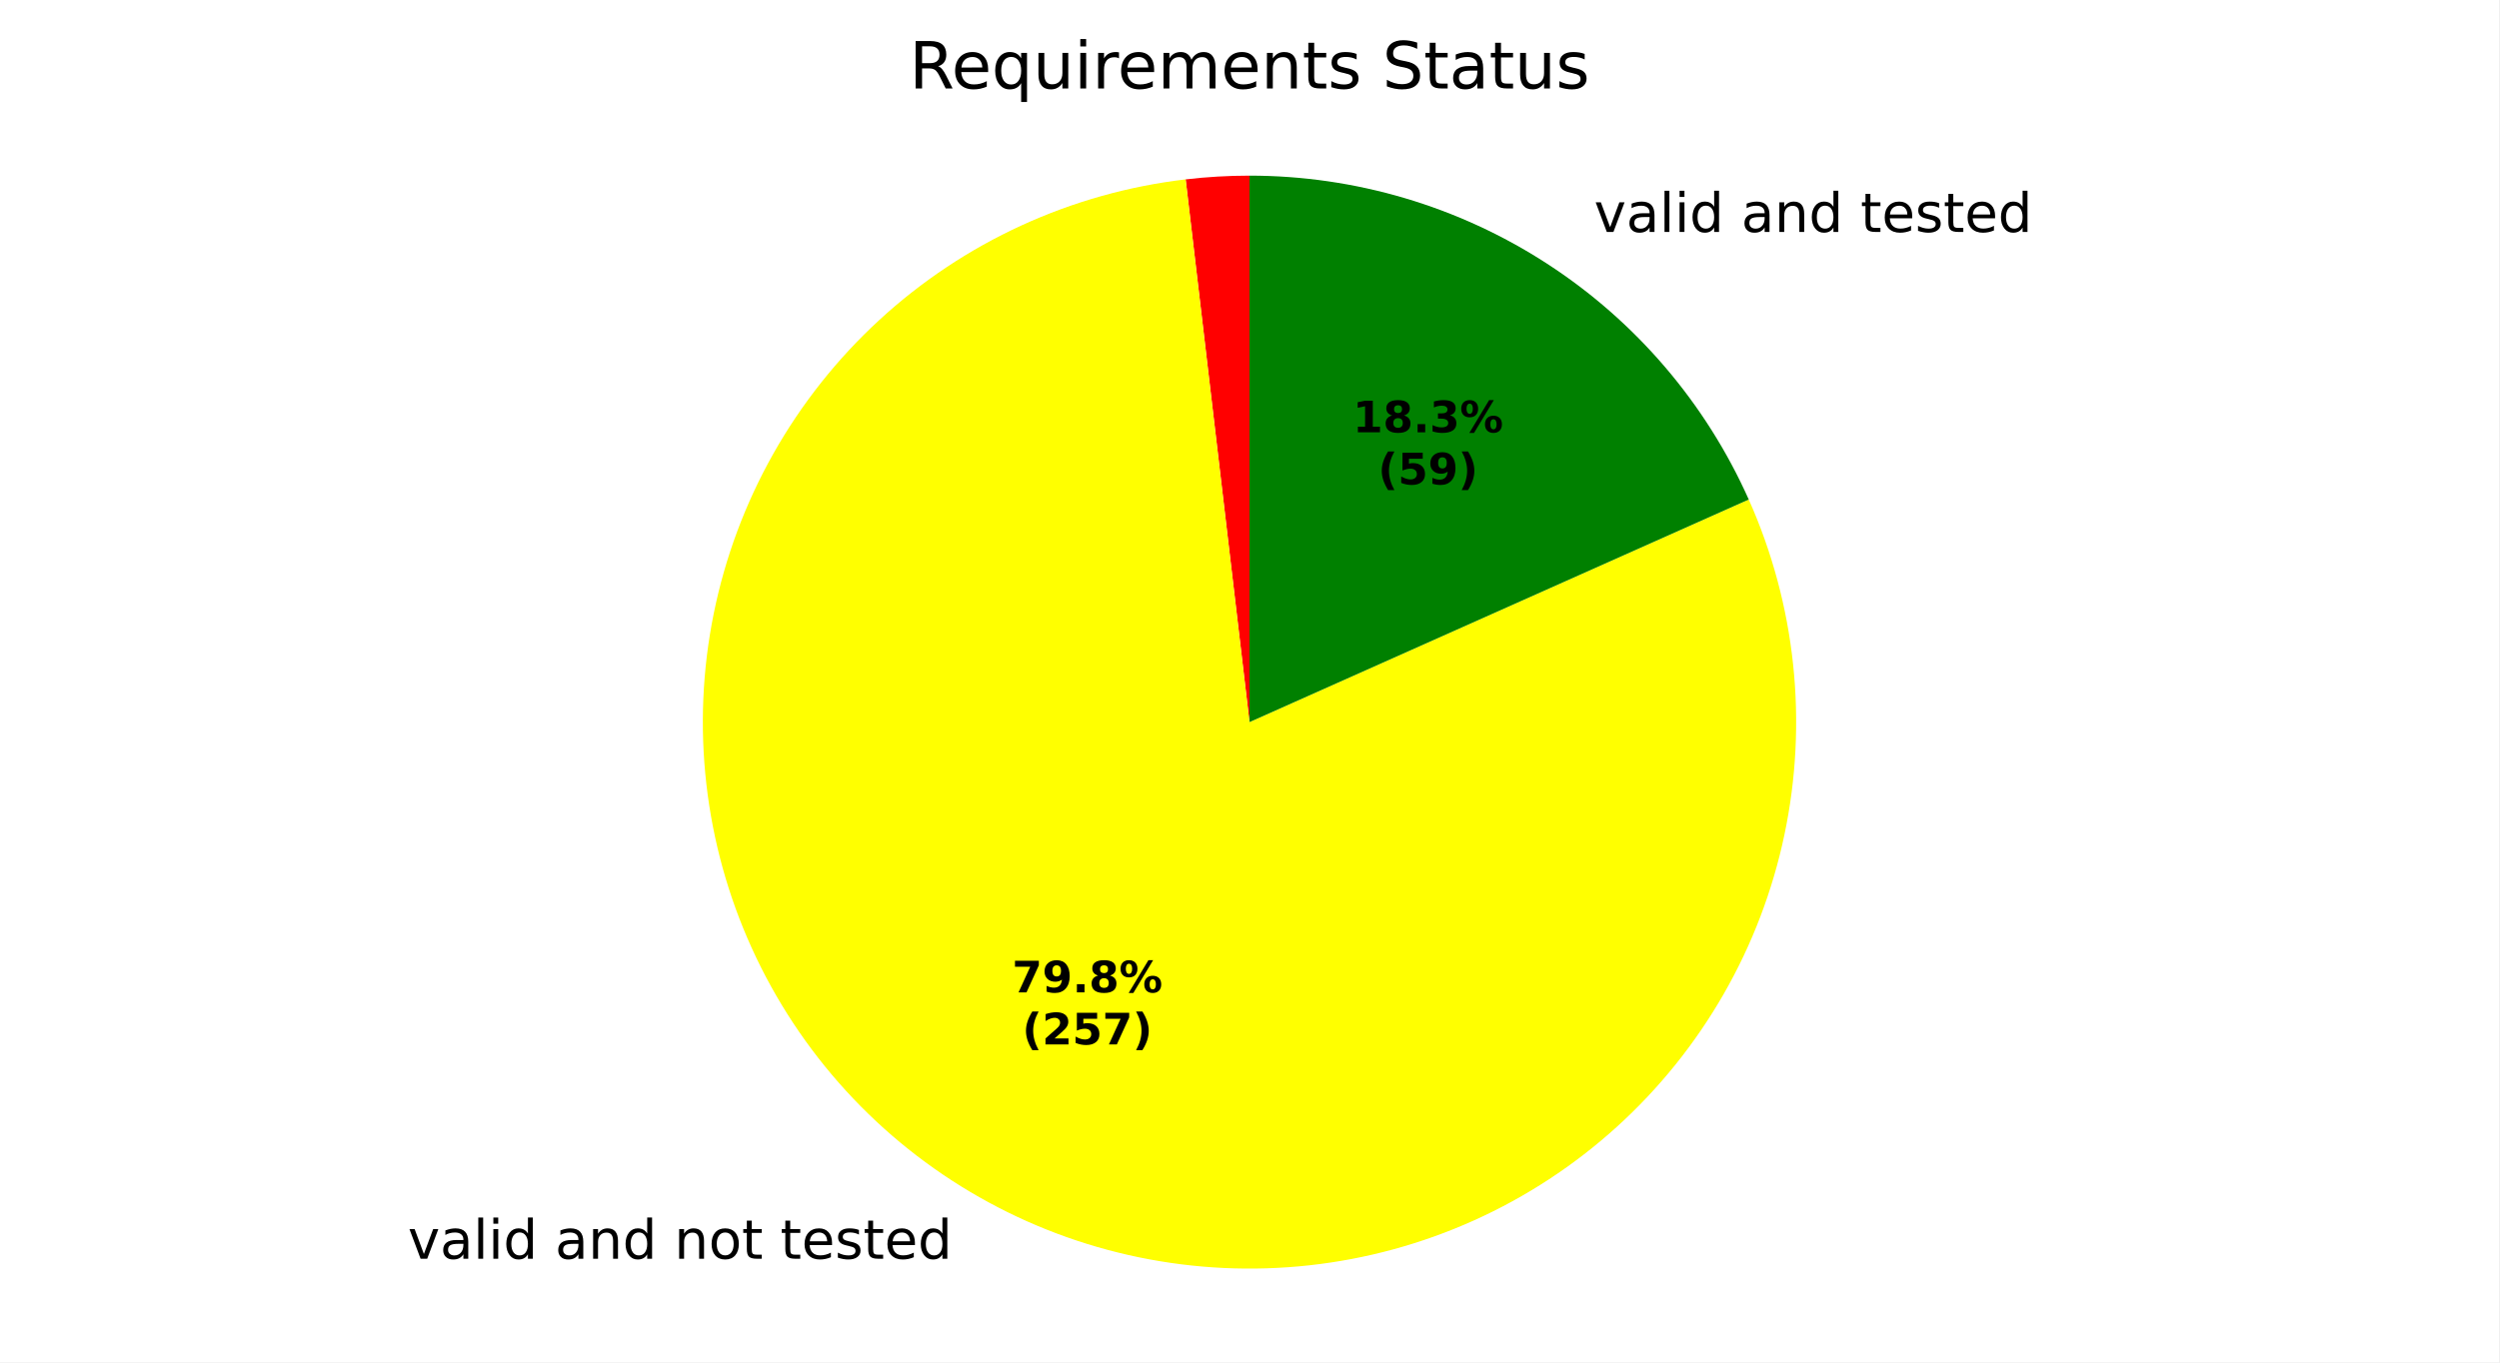
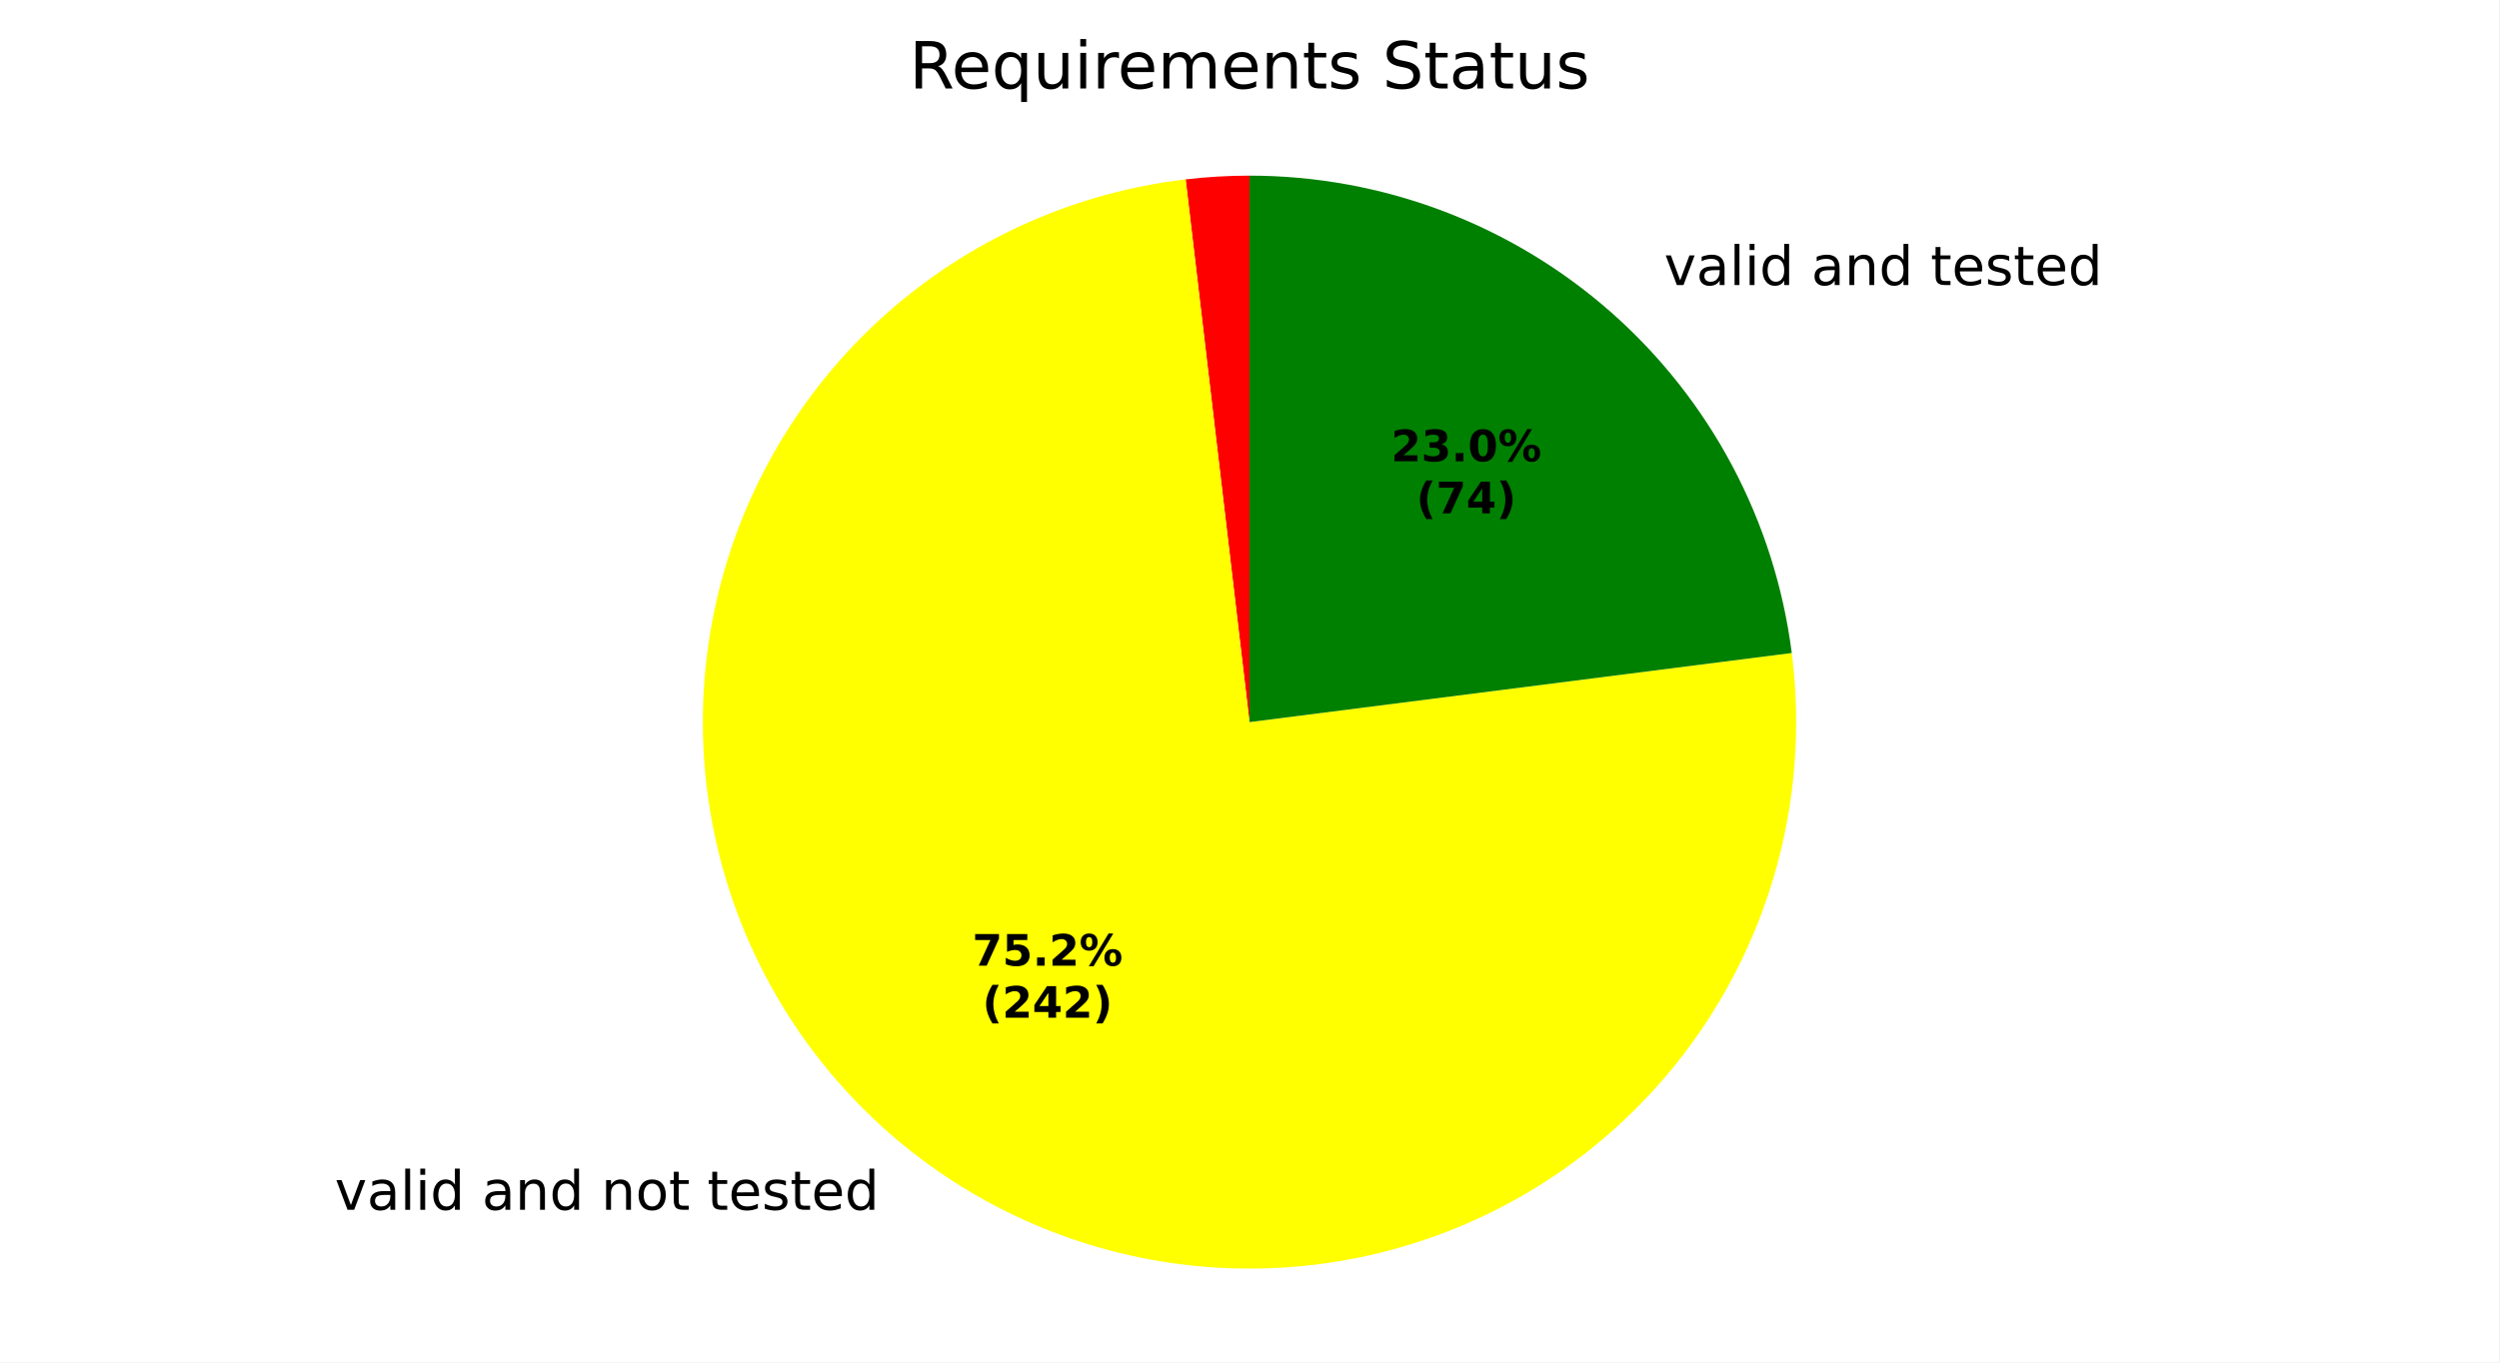
<svg xmlns="http://www.w3.org/2000/svg" xmlns:xlink="http://www.w3.org/1999/xlink" width="460.8pt" height="251.278pt" viewBox="0 0 460.8 251.278" version="1.1">
  <defs>
    <style type="text/css">*{stroke-linejoin: round; stroke-linecap: butt}</style>
  </defs>
  <g id="figure_1">
    <g id="patch_1">
      <path d="M 0 251.278  L 460.8 251.278  L 460.8 0  L 0 0  z " style="fill: #ffffff" />
    </g>
    <g id="axes_1">
      <g id="patch_2">
        <path d="M 230.4 32.398  C 228.433 32.398 226.466 32.456 224.503 32.571  C 222.539 32.686 220.579 32.858 218.625 33.088  L 230.4 133.198  z " style="fill: #ff0000" />
      </g>
      <g id="patch_3">
-         <path d="M 218.625 33.088  C 208.145 34.321 197.923 37.192 188.333 41.596  C 178.743 46 169.904 51.882 162.14 59.028  C 154.375 66.175 147.78 74.496 142.597 83.688  C 137.414 92.88 133.706 102.829 131.609 113.171  C 129.513 123.514 129.053 134.121 130.248 144.606  C 131.442 155.091 134.275 165.324 138.644 174.93  C 143.013 184.535 148.863 193.396 155.981 201.187  C 163.099 208.978 171.396 215.603 180.569 220.819  C 189.742 226.036 199.677 229.78 210.012 231.915  C 220.347 234.049 230.952 234.547 241.442 233.392  C 251.931 232.236 262.174 229.44 271.795 225.106  C 281.417 220.772 290.299 214.954 298.116 207.865  C 305.933 200.776 312.588 192.503 317.838 183.35  C 323.089 174.196 326.869 164.274 329.041 153.947  C 331.214 143.62 331.751 133.016 330.633 122.523  C 329.516 112.03 326.757 101.777 322.459 92.139  L 230.4 133.198  z " style="fill: #ffff00" />
+         <path d="M 218.625 33.088  C 208.759 34.249 199.118 36.861 190.016 40.841  C 180.913 44.822 172.449 50.126 164.898 56.581  C 157.347 63.037 150.792 70.573 145.445 78.946  C 140.098 87.319 136.018 96.437 133.338 106.003  C 130.658 115.569 129.406 125.479 129.624 135.411  C 129.842 145.343 131.528 155.188 134.625 164.628  C 137.723 174.067 142.199 182.996 147.908 191.126  C 153.617 199.257 160.497 206.498 168.324 212.616  C 176.151 218.734 184.84 223.661 194.108 227.238  C 203.376 230.815 213.123 233.002 223.031 233.728  C 232.939 234.455 242.9 233.712 252.59 231.525  C 262.281 229.338 271.596 225.731 280.231 220.819  C 288.867 215.908 296.729 209.747 303.563 202.537  C 310.397 195.326 316.127 187.145 320.568 178.258  C 325.009 169.371 328.112 159.877 329.776 150.083  C 331.44 140.289 331.647 130.302 330.39 120.447  L 230.4 133.198  z " style="fill: #ffff00" />
      </g>
      <g id="patch_4">
-         <path d="M 322.459 92.139  C 314.526 74.354 301.608 59.243 285.272 48.642  C 268.937 38.041 249.874 32.398 230.4 32.398  L 230.4 133.198  z " style="fill: #008000" />
+         <path d="M 330.39 120.447  C 327.289 96.126 315.417 73.752 297.016 57.548  C 278.615 41.344 254.919 32.398 230.4 32.398  L 230.4 133.198  z " style="fill: #008000" />
      </g>
      <g id="matplotlib.axis_1" />
      <g id="matplotlib.axis_2" />
      <g id="text_1">
-         <g transform="translate(72.02637 232.1796) scale(0.1 -0.1)">
+         <g transform="translate(58.55714 223.156) scale(0.1 -0.1)">
          <defs>
            <path id="DejaVuSans-3" transform="scale(0.015625)" />
            <path id="DejaVuSans-59" d="M 191 3500  L 800 3500  L 1894 563  L 2988 3500  L 3597 3500  L 2284 0  L 1503 0  L 191 3500  z " transform="scale(0.015625)" />
            <path id="DejaVuSans-44" d="M 2194 1759  Q 1497 1759 1228 1600  Q 959 1441 959 1056  Q 959 750 1161 570  Q 1363 391 1709 391  Q 2188 391 2477 730  Q 2766 1069 2766 1631  L 2766 1759  L 2194 1759  z M 3341 1997  L 3341 0  L 2766 0  L 2766 531  Q 2569 213 2275 61  Q 1981 -91 1556 -91  Q 1019 -91 701 211  Q 384 513 384 1019  Q 384 1609 779 1909  Q 1175 2209 1959 2209  L 2766 2209  L 2766 2266  Q 2766 2663 2505 2880  Q 2244 3097 1772 3097  Q 1472 3097 1187 3025  Q 903 2953 641 2809  L 641 3341  Q 956 3463 1253 3523  Q 1550 3584 1831 3584  Q 2591 3584 2966 3190  Q 3341 2797 3341 1997  z " transform="scale(0.015625)" />
            <path id="DejaVuSans-4f" d="M 603 4863  L 1178 4863  L 1178 0  L 603 0  L 603 4863  z " transform="scale(0.015625)" />
            <path id="DejaVuSans-4c" d="M 603 3500  L 1178 3500  L 1178 0  L 603 0  L 603 3500  z M 603 4863  L 1178 4863  L 1178 4134  L 603 4134  L 603 4863  z " transform="scale(0.015625)" />
            <path id="DejaVuSans-47" d="M 2906 2969  L 2906 4863  L 3481 4863  L 3481 0  L 2906 0  L 2906 525  Q 2725 213 2448 61  Q 2172 -91 1784 -91  Q 1150 -91 751 415  Q 353 922 353 1747  Q 353 2572 751 3078  Q 1150 3584 1784 3584  Q 2172 3584 2448 3432  Q 2725 3281 2906 2969  z M 947 1747  Q 947 1113 1208 752  Q 1469 391 1925 391  Q 2381 391 2643 752  Q 2906 1113 2906 1747  Q 2906 2381 2643 2742  Q 2381 3103 1925 3103  Q 1469 3103 1208 2742  Q 947 2381 947 1747  z " transform="scale(0.015625)" />
            <path id="DejaVuSans-51" d="M 3513 2113  L 3513 0  L 2938 0  L 2938 2094  Q 2938 2591 2744 2837  Q 2550 3084 2163 3084  Q 1697 3084 1428 2787  Q 1159 2491 1159 1978  L 1159 0  L 581 0  L 581 3500  L 1159 3500  L 1159 2956  Q 1366 3272 1645 3428  Q 1925 3584 2291 3584  Q 2894 3584 3203 3211  Q 3513 2838 3513 2113  z " transform="scale(0.015625)" />
            <path id="DejaVuSans-52" d="M 1959 3097  Q 1497 3097 1228 2736  Q 959 2375 959 1747  Q 959 1119 1226 758  Q 1494 397 1959 397  Q 2419 397 2687 759  Q 2956 1122 2956 1747  Q 2956 2369 2687 2733  Q 2419 3097 1959 3097  z M 1959 3584  Q 2709 3584 3137 3096  Q 3566 2609 3566 1747  Q 3566 888 3137 398  Q 2709 -91 1959 -91  Q 1206 -91 779 398  Q 353 888 353 1747  Q 353 2609 779 3096  Q 1206 3584 1959 3584  z " transform="scale(0.015625)" />
            <path id="DejaVuSans-57" d="M 1172 4494  L 1172 3500  L 2356 3500  L 2356 3053  L 1172 3053  L 1172 1153  Q 1172 725 1289 603  Q 1406 481 1766 481  L 2356 481  L 2356 0  L 1766 0  Q 1100 0 847 248  Q 594 497 594 1153  L 594 3053  L 172 3053  L 172 3500  L 594 3500  L 594 4494  L 1172 4494  z " transform="scale(0.015625)" />
            <path id="DejaVuSans-48" d="M 3597 1894  L 3597 1613  L 953 1613  Q 991 1019 1311 708  Q 1631 397 2203 397  Q 2534 397 2845 478  Q 3156 559 3463 722  L 3463 178  Q 3153 47 2828 -22  Q 2503 -91 2169 -91  Q 1331 -91 842 396  Q 353 884 353 1716  Q 353 2575 817 3079  Q 1281 3584 2069 3584  Q 2775 3584 3186 3129  Q 3597 2675 3597 1894  z M 3022 2063  Q 3016 2534 2758 2815  Q 2500 3097 2075 3097  Q 1594 3097 1305 2825  Q 1016 2553 972 2059  L 3022 2063  z " transform="scale(0.015625)" />
            <path id="DejaVuSans-56" d="M 2834 3397  L 2834 2853  Q 2591 2978 2328 3040  Q 2066 3103 1784 3103  Q 1356 3103 1142 2972  Q 928 2841 928 2578  Q 928 2378 1081 2264  Q 1234 2150 1697 2047  L 1894 2003  Q 2506 1872 2764 1633  Q 3022 1394 3022 966  Q 3022 478 2636 193  Q 2250 -91 1575 -91  Q 1294 -91 989 -36  Q 684 19 347 128  L 347 722  Q 666 556 975 473  Q 1284 391 1588 391  Q 1994 391 2212 530  Q 2431 669 2431 922  Q 2431 1156 2273 1281  Q 2116 1406 1581 1522  L 1381 1569  Q 847 1681 609 1914  Q 372 2147 372 2553  Q 372 3047 722 3315  Q 1072 3584 1716 3584  Q 2034 3584 2315 3537  Q 2597 3491 2834 3397  z " transform="scale(0.015625)" />
          </defs>
          <use xlink:href="#DejaVuSans-3" />
          <use xlink:href="#DejaVuSans-59" transform="translate(31.78125 0)" />
          <use xlink:href="#DejaVuSans-44" transform="translate(90.96875 0)" />
          <use xlink:href="#DejaVuSans-4f" transform="translate(152.25 0)" />
          <use xlink:href="#DejaVuSans-4c" transform="translate(180.0312 0)" />
          <use xlink:href="#DejaVuSans-47" transform="translate(207.8125 0)" />
          <use xlink:href="#DejaVuSans-3" transform="translate(271.2969 0)" />
          <use xlink:href="#DejaVuSans-44" transform="translate(303.0781 0)" />
          <use xlink:href="#DejaVuSans-51" transform="translate(364.3594 0)" />
          <use xlink:href="#DejaVuSans-47" transform="translate(427.7344 0)" />
          <use xlink:href="#DejaVuSans-3" transform="translate(491.2188 0)" />
          <use xlink:href="#DejaVuSans-51" transform="translate(523 0)" />
          <use xlink:href="#DejaVuSans-52" transform="translate(586.375 0)" />
          <use xlink:href="#DejaVuSans-57" transform="translate(647.5625 0)" />
          <use xlink:href="#DejaVuSans-3" transform="translate(686.7656 0)" />
          <use xlink:href="#DejaVuSans-57" transform="translate(718.5469 0)" />
          <use xlink:href="#DejaVuSans-48" transform="translate(757.75 0)" />
          <use xlink:href="#DejaVuSans-56" transform="translate(819.2812 0)" />
          <use xlink:href="#DejaVuSans-57" transform="translate(871.375 0)" />
          <use xlink:href="#DejaVuSans-48" transform="translate(910.5781 0)" />
          <use xlink:href="#DejaVuSans-47" transform="translate(972.1094 0)" />
        </g>
      </g>
      <g id="text_2">
-         <g transform="translate(290.7593 42.78475) scale(0.1 -0.1)">
+         <g transform="translate(303.6776 52.58095) scale(0.1 -0.1)">
          <use xlink:href="#DejaVuSans-3" />
          <use xlink:href="#DejaVuSans-59" transform="translate(31.78125 0)" />
          <use xlink:href="#DejaVuSans-44" transform="translate(90.96875 0)" />
          <use xlink:href="#DejaVuSans-4f" transform="translate(152.25 0)" />
          <use xlink:href="#DejaVuSans-4c" transform="translate(180.0312 0)" />
          <use xlink:href="#DejaVuSans-47" transform="translate(207.8125 0)" />
          <use xlink:href="#DejaVuSans-3" transform="translate(271.2969 0)" />
          <use xlink:href="#DejaVuSans-44" transform="translate(303.0781 0)" />
          <use xlink:href="#DejaVuSans-51" transform="translate(364.3594 0)" />
          <use xlink:href="#DejaVuSans-47" transform="translate(427.7344 0)" />
          <use xlink:href="#DejaVuSans-3" transform="translate(491.2188 0)" />
          <use xlink:href="#DejaVuSans-57" transform="translate(523 0)" />
          <use xlink:href="#DejaVuSans-48" transform="translate(562.2031 0)" />
          <use xlink:href="#DejaVuSans-56" transform="translate(623.7344 0)" />
          <use xlink:href="#DejaVuSans-57" transform="translate(675.8281 0)" />
          <use xlink:href="#DejaVuSans-48" transform="translate(715.0312 0)" />
          <use xlink:href="#DejaVuSans-47" transform="translate(776.5625 0)" />
        </g>
      </g>
      <g id="text_3">
-         <g transform="translate(186.6244 183.0483) scale(0.08 -0.08)">
+         <g transform="translate(179.2776 178.1263) scale(0.08 -0.08)">
          <defs>
            <path id="DejaVuSans-Bold-1a" d="M 428 4666  L 3944 4666  L 3944 3988  L 2125 0  L 953 0  L 2675 3781  L 428 3781  L 428 4666  z " transform="scale(0.015625)" />
-             <path id="DejaVuSans-Bold-1c" d="M 641 103  L 641 966  Q 928 831 1190 764  Q 1453 697 1709 697  Q 2247 697 2547 995  Q 2847 1294 2900 1881  Q 2688 1725 2447 1647  Q 2206 1569 1925 1569  Q 1209 1569 770 1986  Q 331 2403 331 3084  Q 331 3838 820 4291  Q 1309 4744 2131 4744  Q 3044 4744 3544 4128  Q 4044 3513 4044 2388  Q 4044 1231 3459 570  Q 2875 -91 1856 -91  Q 1528 -91 1228 -42  Q 928 6 641 103  z M 2125 2350  Q 2441 2350 2600 2554  Q 2759 2759 2759 3169  Q 2759 3575 2600 3781  Q 2441 3988 2125 3988  Q 1809 3988 1650 3781  Q 1491 3575 1491 3169  Q 1491 2759 1650 2554  Q 1809 2350 2125 2350  z " transform="scale(0.015625)" />
+             <path id="DejaVuSans-Bold-18" d="M 678 4666  L 3669 4666  L 3669 3781  L 1638 3781  L 1638 3059  Q 1775 3097 1914 3117  Q 2053 3138 2203 3138  Q 3056 3138 3531 2711  Q 4006 2284 4006 1522  Q 4006 766 3489 337  Q 2972 -91 2053 -91  Q 1656 -91 1267 -14  Q 878 63 494 219  L 494 1166  Q 875 947 1217 837  Q 1559 728 1863 728  Q 2300 728 2551 942  Q 2803 1156 2803 1522  Q 2803 1891 2551 2103  Q 2300 2316 1863 2316  Q 1603 2316 1309 2248  Q 1016 2181 678 2041  L 678 4666  z " transform="scale(0.015625)" />
            <path id="DejaVuSans-Bold-11" d="M 653 1209  L 1778 1209  L 1778 0  L 653 0  L 653 1209  z " transform="scale(0.015625)" />
-             <path id="DejaVuSans-Bold-1b" d="M 2228 2088  Q 1891 2088 1709 1903  Q 1528 1719 1528 1375  Q 1528 1031 1709 848  Q 1891 666 2228 666  Q 2563 666 2741 848  Q 2919 1031 2919 1375  Q 2919 1722 2741 1905  Q 2563 2088 2228 2088  z M 1350 2484  Q 925 2613 709 2878  Q 494 3144 494 3541  Q 494 4131 934 4440  Q 1375 4750 2228 4750  Q 3075 4750 3515 4442  Q 3956 4134 3956 3541  Q 3956 3144 3739 2878  Q 3522 2613 3097 2484  Q 3572 2353 3814 2058  Q 4056 1763 4056 1313  Q 4056 619 3595 264  Q 3134 -91 2228 -91  Q 1319 -91 855 264  Q 391 619 391 1313  Q 391 1763 633 2058  Q 875 2353 1350 2484  z M 1631 3419  Q 1631 3141 1786 2991  Q 1941 2841 2228 2841  Q 2509 2841 2662 2991  Q 2816 3141 2816 3419  Q 2816 3697 2662 3845  Q 2509 3994 2228 3994  Q 1941 3994 1786 3844  Q 1631 3694 1631 3419  z " transform="scale(0.015625)" />
+             <path id="DejaVuSans-Bold-15" d="M 1844 884  L 3897 884  L 3897 0  L 506 0  L 506 884  L 2209 2388  Q 2438 2594 2547 2791  Q 2656 2988 2656 3200  Q 2656 3528 2436 3728  Q 2216 3928 1850 3928  Q 1569 3928 1234 3808  Q 900 3688 519 3450  L 519 4475  Q 925 4609 1322 4679  Q 1719 4750 2100 4750  Q 2938 4750 3402 4381  Q 3866 4013 3866 3353  Q 3866 2972 3669 2642  Q 3472 2313 2841 1759  L 1844 884  z " transform="scale(0.015625)" />
            <path id="DejaVuSans-Bold-8" d="M 4959 1925  Q 4738 1925 4616 1733  Q 4494 1541 4494 1184  Q 4494 825 4614 633  Q 4734 441 4959 441  Q 5184 441 5303 633  Q 5422 825 5422 1184  Q 5422 1541 5301 1733  Q 5181 1925 4959 1925  z M 4959 2450  Q 5541 2450 5875 2112  Q 6209 1775 6209 1184  Q 6209 594 5875 251  Q 5541 -91 4959 -91  Q 4378 -91 4042 251  Q 3706 594 3706 1184  Q 3706 1772 4042 2111  Q 4378 2450 4959 2450  z M 2094 -91  L 1403 -91  L 4319 4750  L 5013 4750  L 2094 -91  z M 1453 4750  Q 2034 4750 2367 4411  Q 2700 4072 2700 3481  Q 2700 2891 2367 2550  Q 2034 2209 1453 2209  Q 872 2209 539 2550  Q 206 2891 206 3481  Q 206 4072 539 4411  Q 872 4750 1453 4750  z M 1453 4225  Q 1228 4225 1106 4031  Q 984 3838 984 3481  Q 984 3122 1106 2926  Q 1228 2731 1453 2731  Q 1678 2731 1798 2926  Q 1919 3122 1919 3481  Q 1919 3838 1797 4031  Q 1675 4225 1453 4225  z " transform="scale(0.015625)" />
          </defs>
          <use xlink:href="#DejaVuSans-Bold-1a" />
-           <use xlink:href="#DejaVuSans-Bold-1c" transform="translate(69.57812 0)" />
+           <use xlink:href="#DejaVuSans-Bold-18" transform="translate(69.57812 0)" />
          <use xlink:href="#DejaVuSans-Bold-11" transform="translate(139.1562 0)" />
-           <use xlink:href="#DejaVuSans-Bold-1b" transform="translate(177.1406 0)" />
+           <use xlink:href="#DejaVuSans-Bold-15" transform="translate(177.1406 0)" />
          <use xlink:href="#DejaVuSans-Bold-8" transform="translate(246.7188 0)" />
        </g>
-         <g transform="translate(188.4957 192.6498) scale(0.08 -0.08)">
+         <g transform="translate(181.1488 187.7278) scale(0.08 -0.08)">
          <defs>
            <path id="DejaVuSans-Bold-b" d="M 2413 -844  L 1484 -844  Q 1006 -72 778 623  Q 550 1319 550 2003  Q 550 2688 779 3389  Q 1009 4091 1484 4856  L 2413 4856  Q 2013 4116 1813 3408  Q 1613 2700 1613 2009  Q 1613 1319 1811 609  Q 2009 -100 2413 -844  z " transform="scale(0.015625)" />
-             <path id="DejaVuSans-Bold-15" d="M 1844 884  L 3897 884  L 3897 0  L 506 0  L 506 884  L 2209 2388  Q 2438 2594 2547 2791  Q 2656 2988 2656 3200  Q 2656 3528 2436 3728  Q 2216 3928 1850 3928  Q 1569 3928 1234 3808  Q 900 3688 519 3450  L 519 4475  Q 925 4609 1322 4679  Q 1719 4750 2100 4750  Q 2938 4750 3402 4381  Q 3866 4013 3866 3353  Q 3866 2972 3669 2642  Q 3472 2313 2841 1759  L 1844 884  z " transform="scale(0.015625)" />
-             <path id="DejaVuSans-Bold-18" d="M 678 4666  L 3669 4666  L 3669 3781  L 1638 3781  L 1638 3059  Q 1775 3097 1914 3117  Q 2053 3138 2203 3138  Q 3056 3138 3531 2711  Q 4006 2284 4006 1522  Q 4006 766 3489 337  Q 2972 -91 2053 -91  Q 1656 -91 1267 -14  Q 878 63 494 219  L 494 1166  Q 875 947 1217 837  Q 1559 728 1863 728  Q 2300 728 2551 942  Q 2803 1156 2803 1522  Q 2803 1891 2551 2103  Q 2300 2316 1863 2316  Q 1603 2316 1309 2248  Q 1016 2181 678 2041  L 678 4666  z " transform="scale(0.015625)" />
+             <path id="DejaVuSans-Bold-17" d="M 2356 3675  L 1038 1722  L 2356 1722  L 2356 3675  z M 2156 4666  L 3494 4666  L 3494 1722  L 4159 1722  L 4159 850  L 3494 850  L 3494 0  L 2356 0  L 2356 850  L 288 850  L 288 1881  L 2156 4666  z " transform="scale(0.015625)" />
            <path id="DejaVuSans-Bold-c" d="M 513 -844  Q 913 -100 1113 609  Q 1313 1319 1313 2009  Q 1313 2700 1113 3408  Q 913 4116 513 4856  L 1441 4856  Q 1916 4091 2145 3389  Q 2375 2688 2375 2003  Q 2375 1319 2147 623  Q 1919 -72 1441 -844  L 513 -844  z " transform="scale(0.015625)" />
          </defs>
          <use xlink:href="#DejaVuSans-Bold-b" />
          <use xlink:href="#DejaVuSans-Bold-15" transform="translate(45.70312 0)" />
-           <use xlink:href="#DejaVuSans-Bold-18" transform="translate(115.2812 0)" />
-           <use xlink:href="#DejaVuSans-Bold-1a" transform="translate(184.8594 0)" />
+           <use xlink:href="#DejaVuSans-Bold-17" transform="translate(115.2812 0)" />
+           <use xlink:href="#DejaVuSans-Bold-15" transform="translate(184.8594 0)" />
          <use xlink:href="#DejaVuSans-Bold-c" transform="translate(254.4375 0)" />
        </g>
      </g>
      <g id="text_4">
-         <g transform="translate(249.4464 79.74196) scale(0.08 -0.08)">
+         <g transform="translate(256.4927 85.08535) scale(0.08 -0.08)">
          <defs>
-             <path id="DejaVuSans-Bold-14" d="M 750 831  L 1813 831  L 1813 3847  L 722 3622  L 722 4441  L 1806 4666  L 2950 4666  L 2950 831  L 4013 831  L 4013 0  L 750 0  L 750 831  z " transform="scale(0.015625)" />
            <path id="DejaVuSans-Bold-16" d="M 2981 2516  Q 3453 2394 3698 2092  Q 3944 1791 3944 1325  Q 3944 631 3412 270  Q 2881 -91 1863 -91  Q 1503 -91 1142 -33  Q 781 25 428 141  L 428 1069  Q 766 900 1098 814  Q 1431 728 1753 728  Q 2231 728 2486 893  Q 2741 1059 2741 1369  Q 2741 1688 2480 1852  Q 2219 2016 1709 2016  L 1228 2016  L 1228 2791  L 1734 2791  Q 2188 2791 2409 2933  Q 2631 3075 2631 3366  Q 2631 3634 2415 3781  Q 2200 3928 1806 3928  Q 1516 3928 1219 3862  Q 922 3797 628 3669  L 628 4550  Q 984 4650 1334 4700  Q 1684 4750 2022 4750  Q 2931 4750 3382 4451  Q 3834 4153 3834 3553  Q 3834 3144 3618 2883  Q 3403 2622 2981 2516  z " transform="scale(0.015625)" />
+             <path id="DejaVuSans-Bold-13" d="M 2944 2338  Q 2944 3213 2780 3570  Q 2616 3928 2228 3928  Q 1841 3928 1675 3570  Q 1509 3213 1509 2338  Q 1509 1453 1675 1090  Q 1841 728 2228 728  Q 2613 728 2778 1090  Q 2944 1453 2944 2338  z M 4147 2328  Q 4147 1169 3647 539  Q 3147 -91 2228 -91  Q 1306 -91 806 539  Q 306 1169 306 2328  Q 306 3491 806 4120  Q 1306 4750 2228 4750  Q 3147 4750 3647 4120  Q 4147 3491 4147 2328  z " transform="scale(0.015625)" />
          </defs>
-           <use xlink:href="#DejaVuSans-Bold-14" />
-           <use xlink:href="#DejaVuSans-Bold-1b" transform="translate(69.57812 0)" />
+           <use xlink:href="#DejaVuSans-Bold-15" />
+           <use xlink:href="#DejaVuSans-Bold-16" transform="translate(69.57812 0)" />
          <use xlink:href="#DejaVuSans-Bold-11" transform="translate(139.1562 0)" />
-           <use xlink:href="#DejaVuSans-Bold-16" transform="translate(177.1406 0)" />
+           <use xlink:href="#DejaVuSans-Bold-13" transform="translate(177.1406 0)" />
          <use xlink:href="#DejaVuSans-Bold-8" transform="translate(246.7188 0)" />
        </g>
-         <g transform="translate(254.1008 89.34353) scale(0.08 -0.08)">
+         <g transform="translate(261.1471 94.68691) scale(0.08 -0.08)">
          <use xlink:href="#DejaVuSans-Bold-b" />
-           <use xlink:href="#DejaVuSans-Bold-18" transform="translate(45.70312 0)" />
-           <use xlink:href="#DejaVuSans-Bold-1c" transform="translate(115.2812 0)" />
+           <use xlink:href="#DejaVuSans-Bold-1a" transform="translate(45.70312 0)" />
+           <use xlink:href="#DejaVuSans-Bold-17" transform="translate(115.2812 0)" />
          <use xlink:href="#DejaVuSans-Bold-c" transform="translate(184.8594 0)" />
        </g>
      </g>
      <g id="text_5">
        <g transform="translate(167.6616 16.31812) scale(0.12 -0.12)">
          <defs>
            <path id="DejaVuSans-35" d="M 2841 2188  Q 3044 2119 3236 1894  Q 3428 1669 3622 1275  L 4263 0  L 3584 0  L 2988 1197  Q 2756 1666 2539 1819  Q 2322 1972 1947 1972  L 1259 1972  L 1259 0  L 628 0  L 628 4666  L 2053 4666  Q 2853 4666 3247 4331  Q 3641 3997 3641 3322  Q 3641 2881 3436 2590  Q 3231 2300 2841 2188  z M 1259 4147  L 1259 2491  L 2053 2491  Q 2509 2491 2742 2702  Q 2975 2913 2975 3322  Q 2975 3731 2742 3939  Q 2509 4147 2053 4147  L 1259 4147  z " transform="scale(0.015625)" />
            <path id="DejaVuSans-54" d="M 947 1747  Q 947 1113 1208 752  Q 1469 391 1925 391  Q 2381 391 2643 752  Q 2906 1113 2906 1747  Q 2906 2381 2643 2742  Q 2381 3103 1925 3103  Q 1469 3103 1208 2742  Q 947 2381 947 1747  z M 2906 525  Q 2725 213 2448 61  Q 2172 -91 1784 -91  Q 1150 -91 751 415  Q 353 922 353 1747  Q 353 2572 751 3078  Q 1150 3584 1784 3584  Q 2172 3584 2448 3432  Q 2725 3281 2906 2969  L 2906 3500  L 3481 3500  L 3481 -1331  L 2906 -1331  L 2906 525  z " transform="scale(0.015625)" />
            <path id="DejaVuSans-58" d="M 544 1381  L 544 3500  L 1119 3500  L 1119 1403  Q 1119 906 1312 657  Q 1506 409 1894 409  Q 2359 409 2629 706  Q 2900 1003 2900 1516  L 2900 3500  L 3475 3500  L 3475 0  L 2900 0  L 2900 538  Q 2691 219 2414 64  Q 2138 -91 1772 -91  Q 1169 -91 856 284  Q 544 659 544 1381  z M 1991 3584  L 1991 3584  z " transform="scale(0.015625)" />
            <path id="DejaVuSans-55" d="M 2631 2963  Q 2534 3019 2420 3045  Q 2306 3072 2169 3072  Q 1681 3072 1420 2755  Q 1159 2438 1159 1844  L 1159 0  L 581 0  L 581 3500  L 1159 3500  L 1159 2956  Q 1341 3275 1631 3429  Q 1922 3584 2338 3584  Q 2397 3584 2469 3576  Q 2541 3569 2628 3553  L 2631 2963  z " transform="scale(0.015625)" />
            <path id="DejaVuSans-50" d="M 3328 2828  Q 3544 3216 3844 3400  Q 4144 3584 4550 3584  Q 5097 3584 5394 3201  Q 5691 2819 5691 2113  L 5691 0  L 5113 0  L 5113 2094  Q 5113 2597 4934 2840  Q 4756 3084 4391 3084  Q 3944 3084 3684 2787  Q 3425 2491 3425 1978  L 3425 0  L 2847 0  L 2847 2094  Q 2847 2600 2669 2842  Q 2491 3084 2119 3084  Q 1678 3084 1418 2786  Q 1159 2488 1159 1978  L 1159 0  L 581 0  L 581 3500  L 1159 3500  L 1159 2956  Q 1356 3278 1631 3431  Q 1906 3584 2284 3584  Q 2666 3584 2933 3390  Q 3200 3197 3328 2828  z " transform="scale(0.015625)" />
            <path id="DejaVuSans-36" d="M 3425 4513  L 3425 3897  Q 3066 4069 2747 4153  Q 2428 4238 2131 4238  Q 1616 4238 1336 4038  Q 1056 3838 1056 3469  Q 1056 3159 1242 3001  Q 1428 2844 1947 2747  L 2328 2669  Q 3034 2534 3370 2195  Q 3706 1856 3706 1288  Q 3706 609 3251 259  Q 2797 -91 1919 -91  Q 1588 -91 1214 -16  Q 841 59 441 206  L 441 856  Q 825 641 1194 531  Q 1563 422 1919 422  Q 2459 422 2753 634  Q 3047 847 3047 1241  Q 3047 1584 2836 1778  Q 2625 1972 2144 2069  L 1759 2144  Q 1053 2284 737 2584  Q 422 2884 422 3419  Q 422 4038 858 4394  Q 1294 4750 2059 4750  Q 2388 4750 2728 4690  Q 3069 4631 3425 4513  z " transform="scale(0.015625)" />
          </defs>
          <use xlink:href="#DejaVuSans-35" />
          <use xlink:href="#DejaVuSans-48" transform="translate(65 0)" />
          <use xlink:href="#DejaVuSans-54" transform="translate(126.5312 0)" />
          <use xlink:href="#DejaVuSans-58" transform="translate(190.0156 0)" />
          <use xlink:href="#DejaVuSans-4c" transform="translate(253.3906 0)" />
          <use xlink:href="#DejaVuSans-55" transform="translate(281.1719 0)" />
          <use xlink:href="#DejaVuSans-48" transform="translate(320.0781 0)" />
          <use xlink:href="#DejaVuSans-50" transform="translate(381.6094 0)" />
          <use xlink:href="#DejaVuSans-48" transform="translate(479.0156 0)" />
          <use xlink:href="#DejaVuSans-51" transform="translate(540.5469 0)" />
          <use xlink:href="#DejaVuSans-57" transform="translate(603.9219 0)" />
          <use xlink:href="#DejaVuSans-56" transform="translate(643.125 0)" />
          <use xlink:href="#DejaVuSans-3" transform="translate(695.2188 0)" />
          <use xlink:href="#DejaVuSans-36" transform="translate(727 0)" />
          <use xlink:href="#DejaVuSans-57" transform="translate(790.4844 0)" />
          <use xlink:href="#DejaVuSans-44" transform="translate(829.6875 0)" />
          <use xlink:href="#DejaVuSans-57" transform="translate(890.9688 0)" />
          <use xlink:href="#DejaVuSans-58" transform="translate(930.1719 0)" />
          <use xlink:href="#DejaVuSans-56" transform="translate(993.5469 0)" />
        </g>
      </g>
    </g>
  </g>
</svg>
